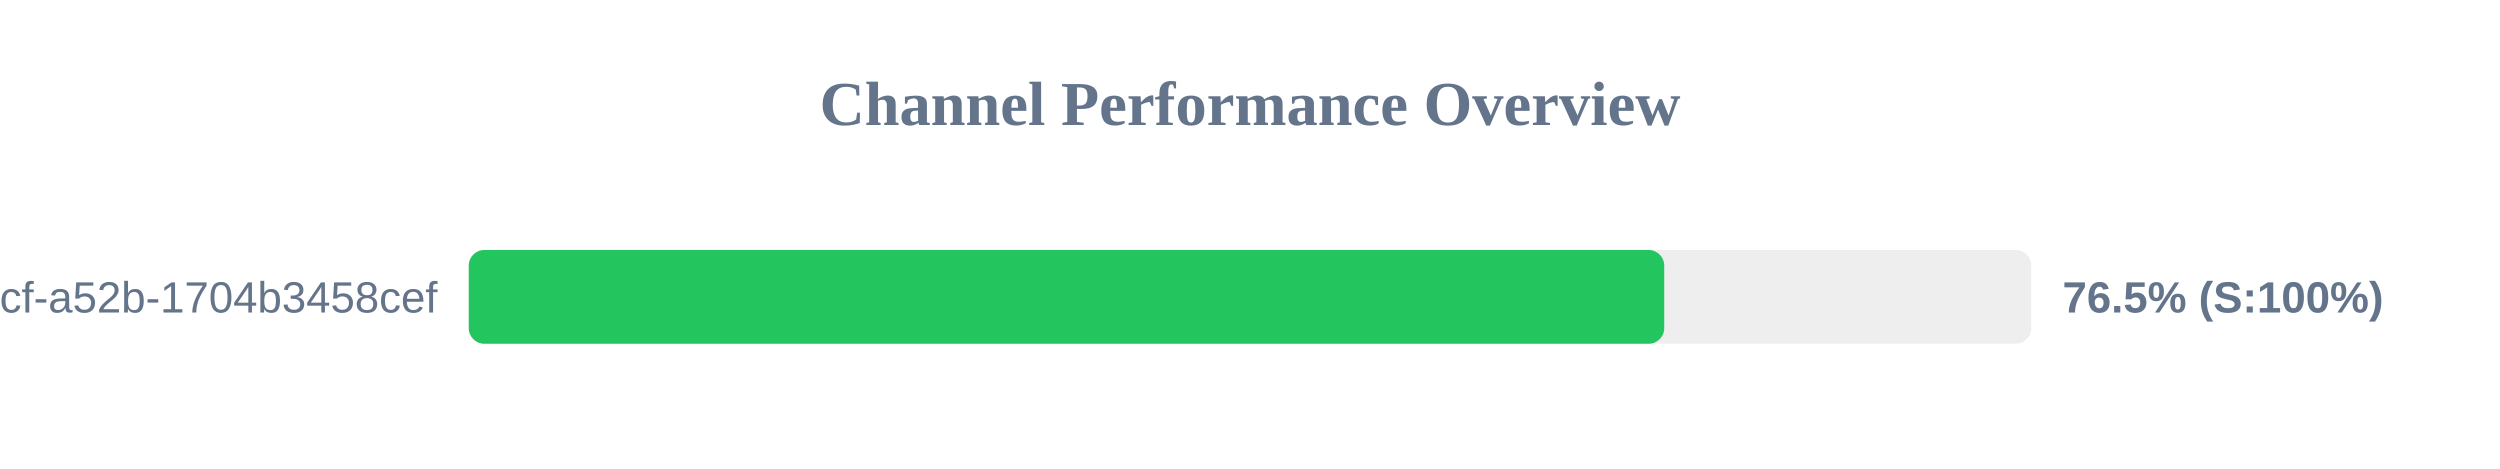
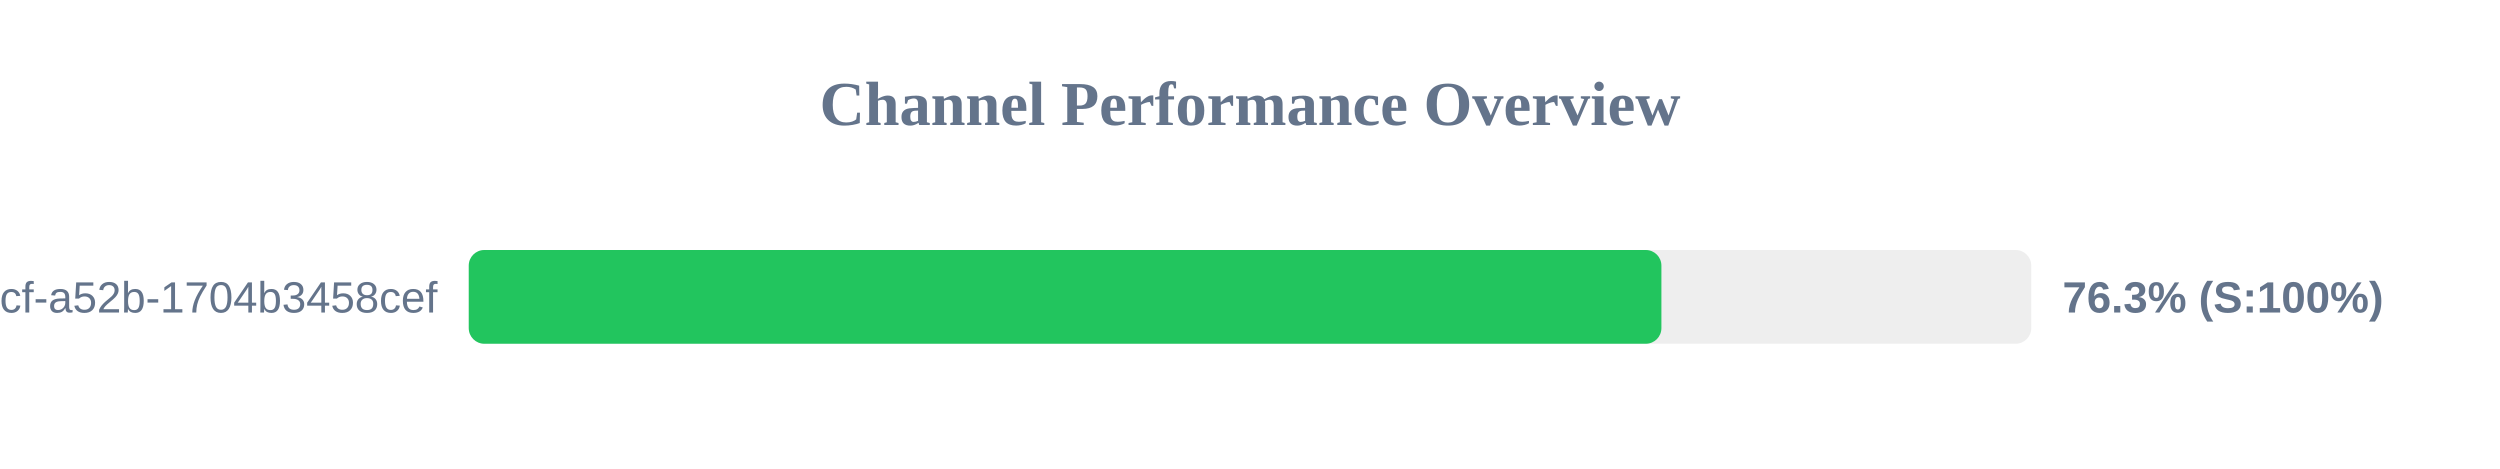
<svg xmlns="http://www.w3.org/2000/svg" width="800" height="150" version="1.1">
  <style>
        .row { font: 14px Arial; fill: #64748b; }
        .score { font: bold 14px Arial; fill: #64748b; }
    </style>
  <text x="400" y="40" text-anchor="middle" font-size="20px" font-weight="bold" fill="#64748b">Channel Performance Overview</text>
  <rect x="150" y="80" width="500" height="30" fill="#eee" rx="5" />
-   <rect x="150" y="80" width="382.55" height="30" fill="#22c55e" rx="5" />
+   <rect x="150" y="80" width="381.65" height="30" fill="#22c55e" rx="5" />
  <text x="140" y="100" text-anchor="end" class="row">?uuid=0cb527d9-6117-4bcf-a52b-1704b3458cef</text>
-   <text x="660" y="100" text-anchor="start" class="score">76.5% (S:100%)</text>
+   <text x="660" y="100" text-anchor="start" class="score">76.3% (S:100%)</text>
</svg>
